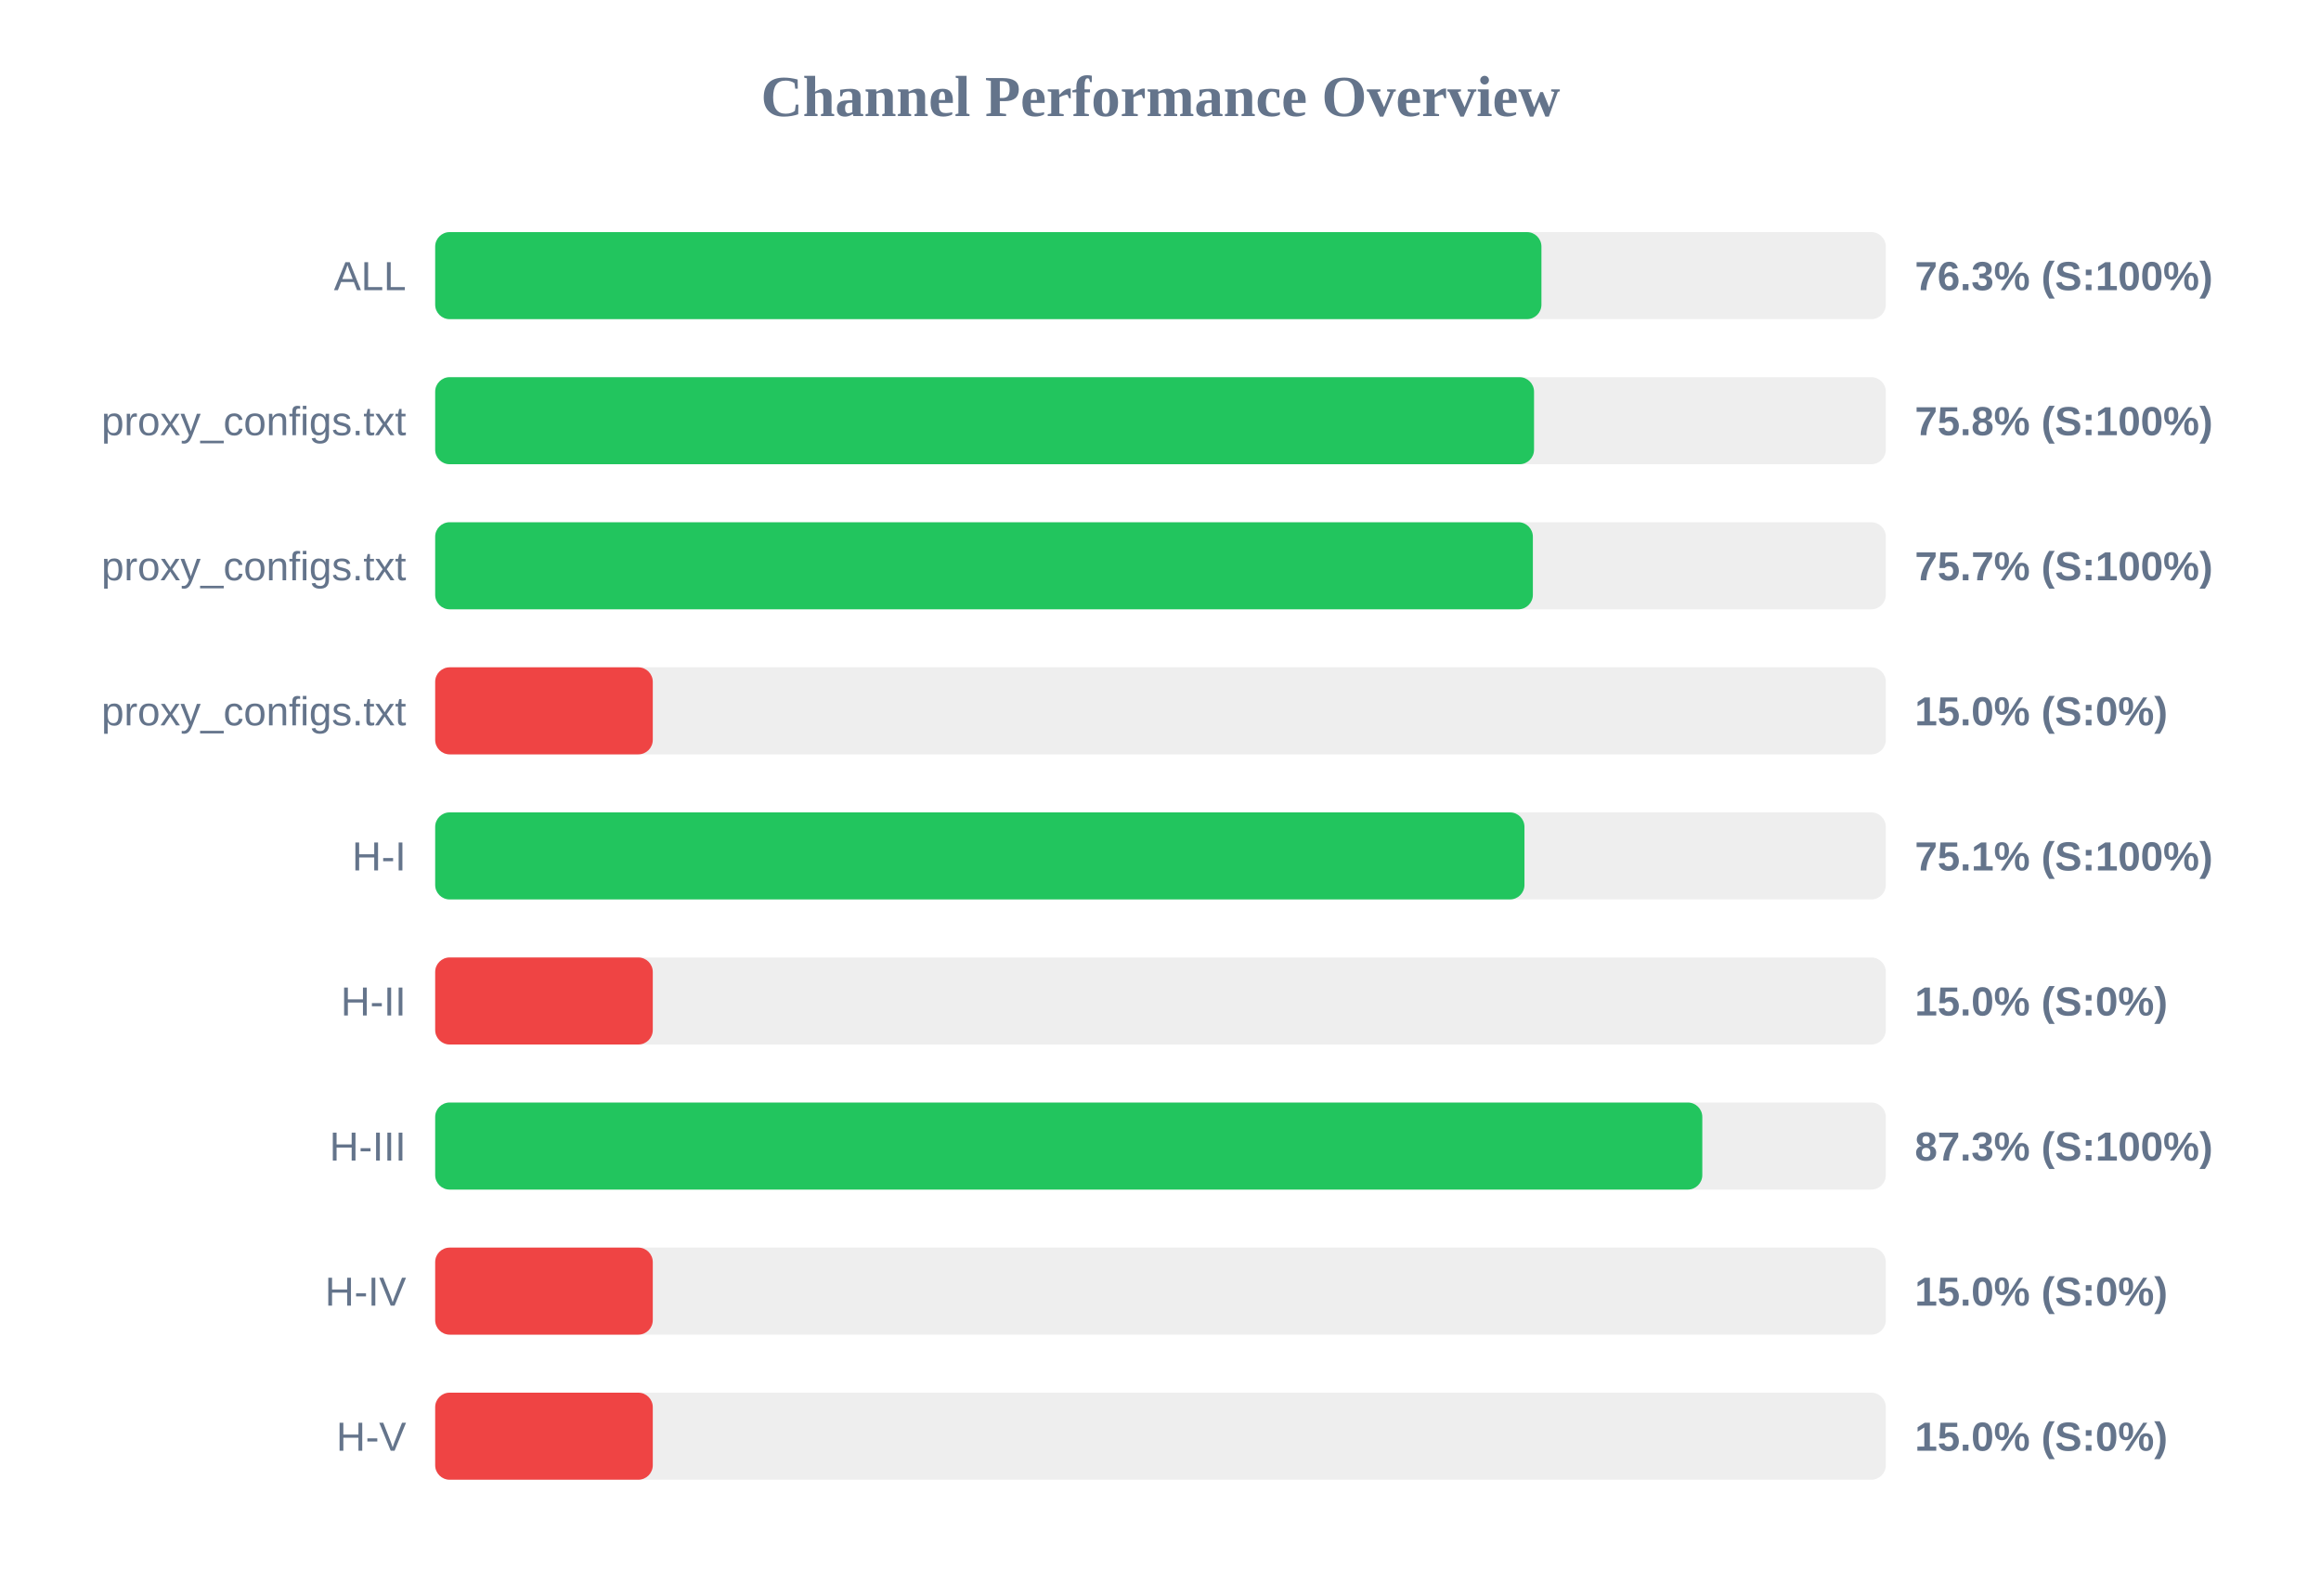
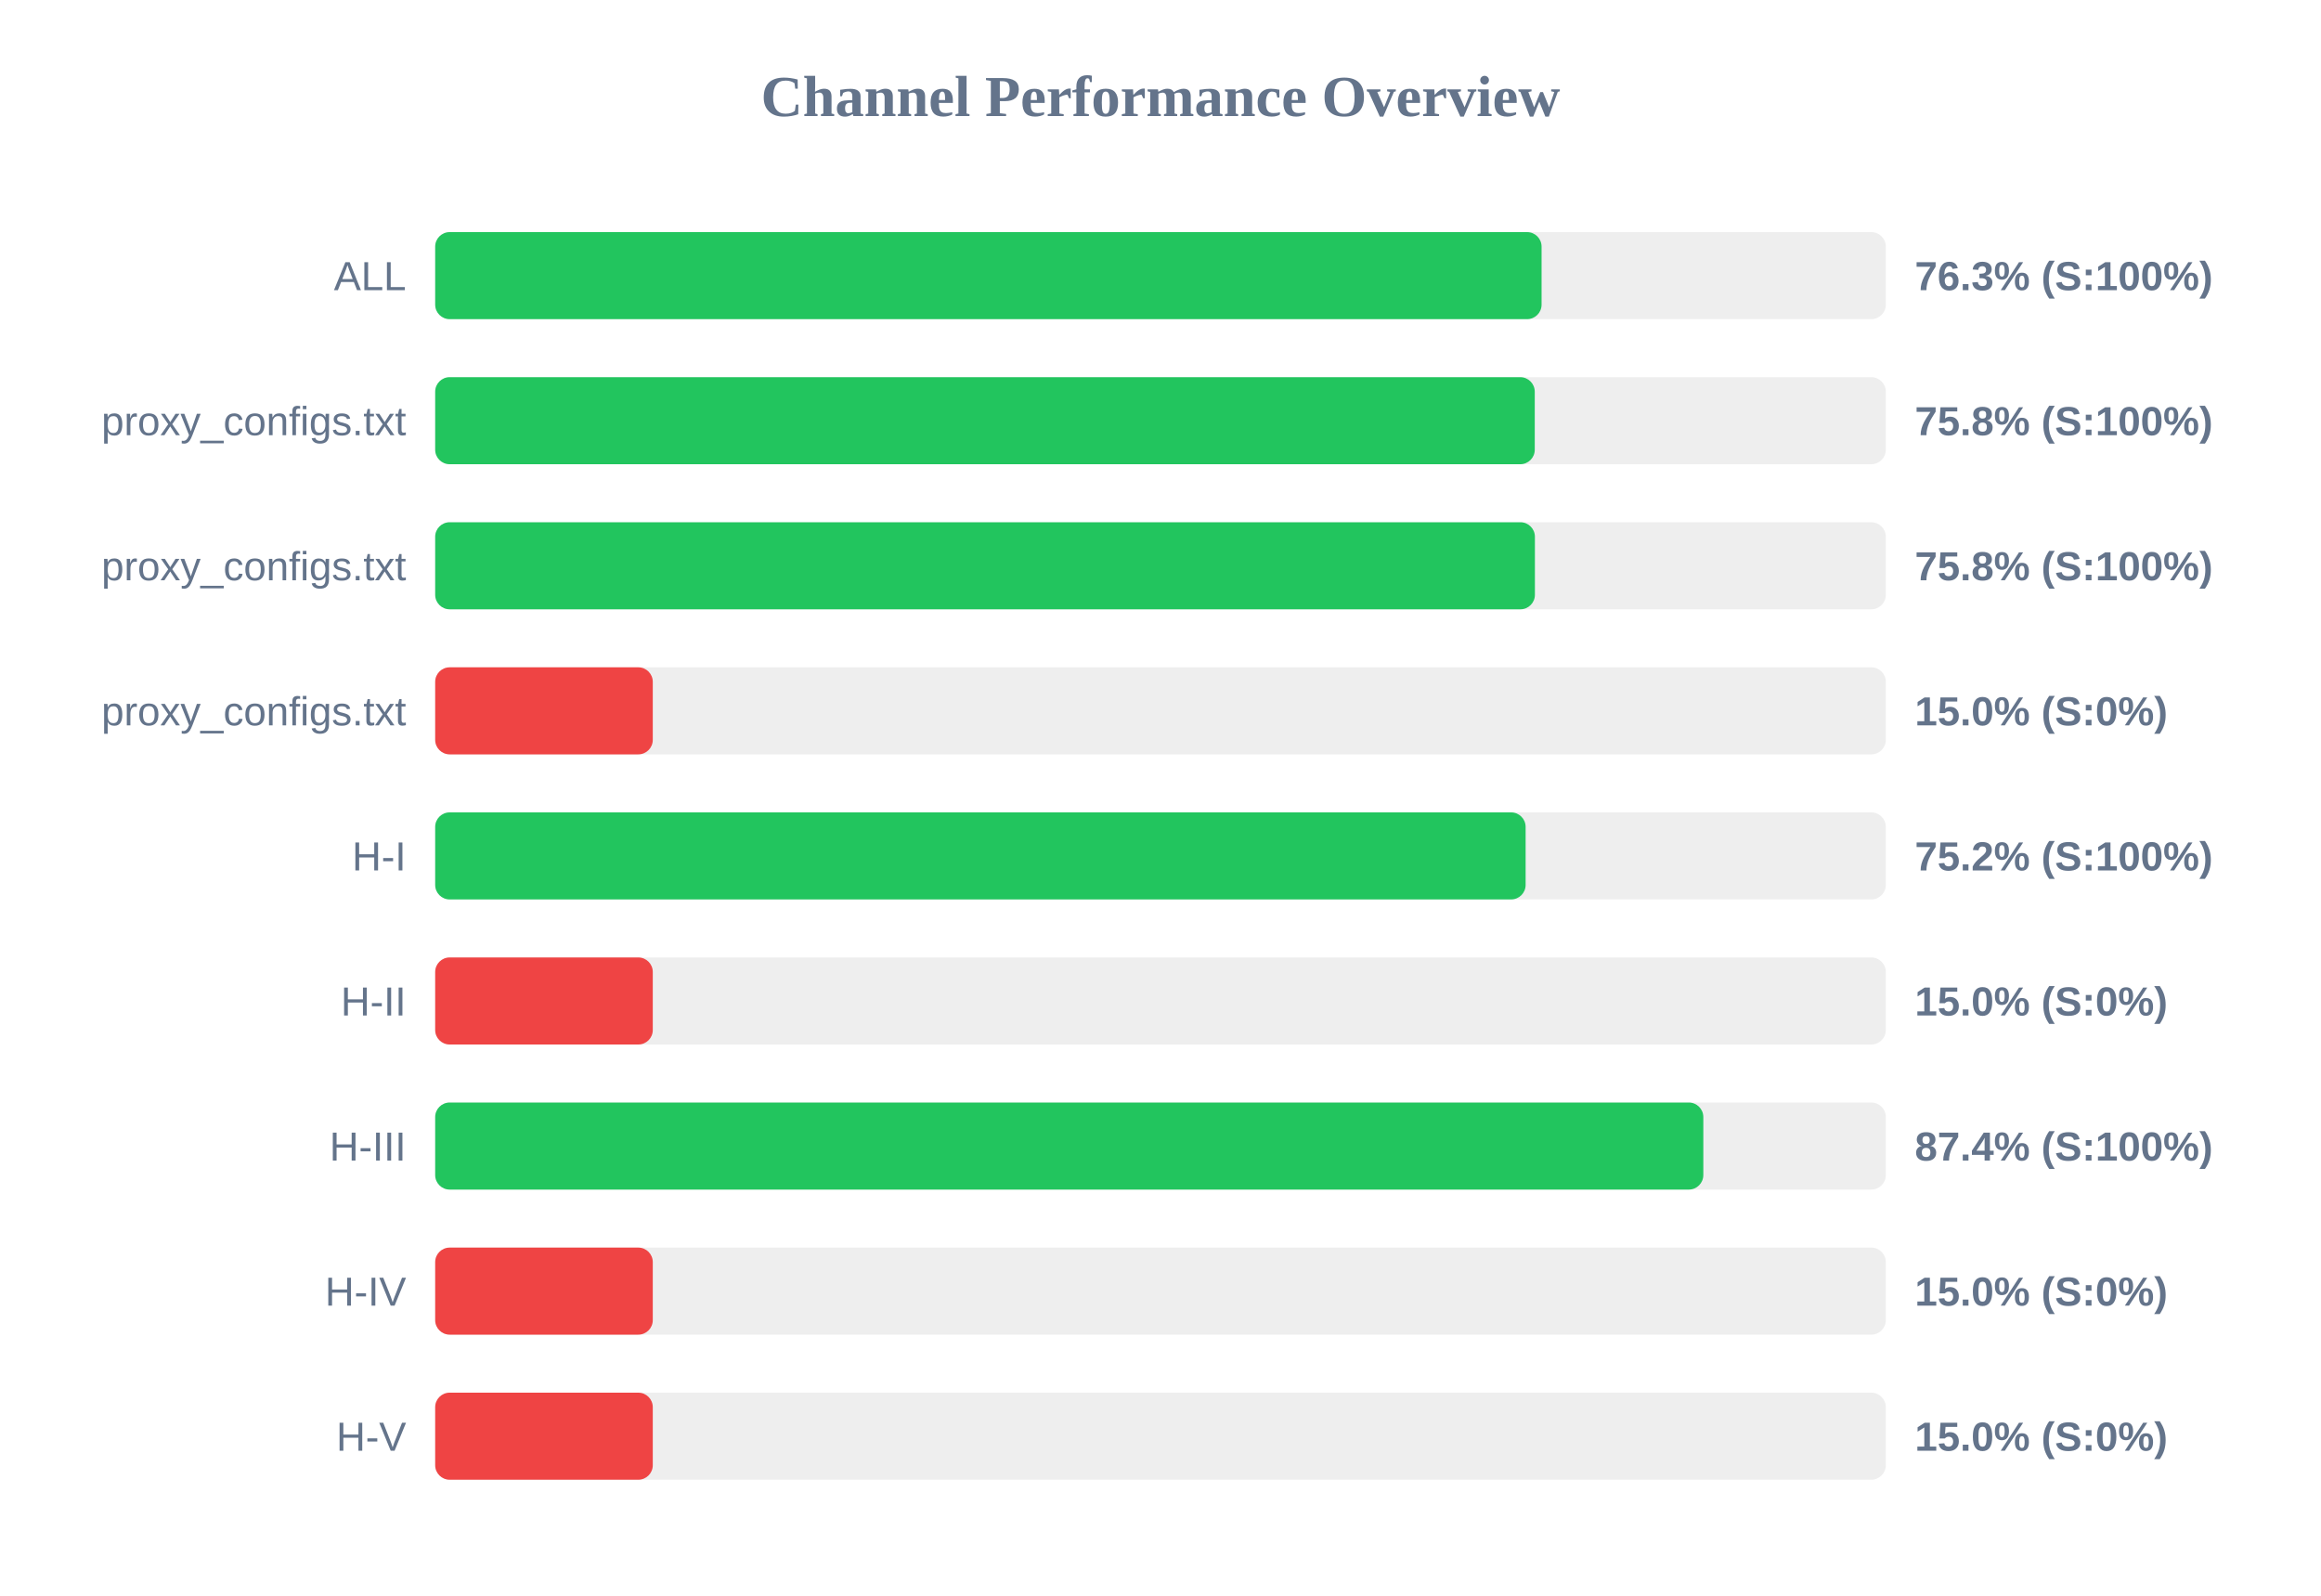
<svg xmlns="http://www.w3.org/2000/svg" width="800" height="550" version="1.1">
  <style>
        .row { font: 14px Arial; fill: #64748b; }
        .score { font: bold 14px Arial; fill: #64748b; }
    </style>
  <text x="400" y="40" text-anchor="middle" font-size="20px" font-weight="bold" fill="#64748b">Channel Performance Overview</text>
  <rect x="150" y="80" width="500" height="30" fill="#eee" rx="5" />
-   <rect x="150" y="80" width="381.3" height="30" fill="#22c55e" rx="5" />
+   <rect x="150" y="80" width="381.35" height="30" fill="#22c55e" rx="5" />
  <text x="140" y="100" text-anchor="end" class="row">ALL</text>
  <text x="660" y="100" text-anchor="start" class="score">76.3% (S:100%)</text>
  <rect x="150" y="130" width="500" height="30" fill="#eee" rx="5" />
-   <rect x="150" y="130" width="378.75" height="30" fill="#22c55e" rx="5" />
+   <rect x="150" y="130" width="379.0" height="30" fill="#22c55e" rx="5" />
  <text x="140" y="150" text-anchor="end" class="row">proxy_configs.txt</text>
  <text x="660" y="150" text-anchor="start" class="score">75.8% (S:100%)</text>
  <rect x="150" y="180" width="500" height="30" fill="#eee" rx="5" />
-   <rect x="150" y="180" width="378.35" height="30" fill="#22c55e" rx="5" />
+   <rect x="150" y="180" width="379.05" height="30" fill="#22c55e" rx="5" />
  <text x="140" y="200" text-anchor="end" class="row">proxy_configs.txt</text>
-   <text x="660" y="200" text-anchor="start" class="score">75.7% (S:100%)</text>
+   <text x="660" y="200" text-anchor="start" class="score">75.8% (S:100%)</text>
  <rect x="150" y="230" width="500" height="30" fill="#eee" rx="5" />
  <rect x="150" y="230" width="75.0" height="30" fill="#ef4444" rx="5" />
  <text x="140" y="250" text-anchor="end" class="row">proxy_configs.txt</text>
  <text x="660" y="250" text-anchor="start" class="score">15.0% (S:0%)</text>
  <rect x="150" y="280" width="500" height="30" fill="#eee" rx="5" />
-   <rect x="150" y="280" width="375.45" height="30" fill="#22c55e" rx="5" />
+   <rect x="150" y="280" width="375.85" height="30" fill="#22c55e" rx="5" />
  <text x="140" y="300" text-anchor="end" class="row">H-I</text>
-   <text x="660" y="300" text-anchor="start" class="score">75.1% (S:100%)</text>
+   <text x="660" y="300" text-anchor="start" class="score">75.2% (S:100%)</text>
  <rect x="150" y="330" width="500" height="30" fill="#eee" rx="5" />
  <rect x="150" y="330" width="75.0" height="30" fill="#ef4444" rx="5" />
  <text x="140" y="350" text-anchor="end" class="row">H-II</text>
  <text x="660" y="350" text-anchor="start" class="score">15.0% (S:0%)</text>
  <rect x="150" y="380" width="500" height="30" fill="#eee" rx="5" />
-   <rect x="150" y="380" width="436.75" height="30" fill="#22c55e" rx="5" />
+   <rect x="150" y="380" width="437.1" height="30" fill="#22c55e" rx="5" />
  <text x="140" y="400" text-anchor="end" class="row">H-III</text>
-   <text x="660" y="400" text-anchor="start" class="score">87.3% (S:100%)</text>
+   <text x="660" y="400" text-anchor="start" class="score">87.4% (S:100%)</text>
  <rect x="150" y="430" width="500" height="30" fill="#eee" rx="5" />
  <rect x="150" y="430" width="75.0" height="30" fill="#ef4444" rx="5" />
  <text x="140" y="450" text-anchor="end" class="row">H-IV</text>
  <text x="660" y="450" text-anchor="start" class="score">15.0% (S:0%)</text>
  <rect x="150" y="480" width="500" height="30" fill="#eee" rx="5" />
  <rect x="150" y="480" width="75.0" height="30" fill="#ef4444" rx="5" />
  <text x="140" y="500" text-anchor="end" class="row">H-V</text>
  <text x="660" y="500" text-anchor="start" class="score">15.0% (S:0%)</text>
</svg>
